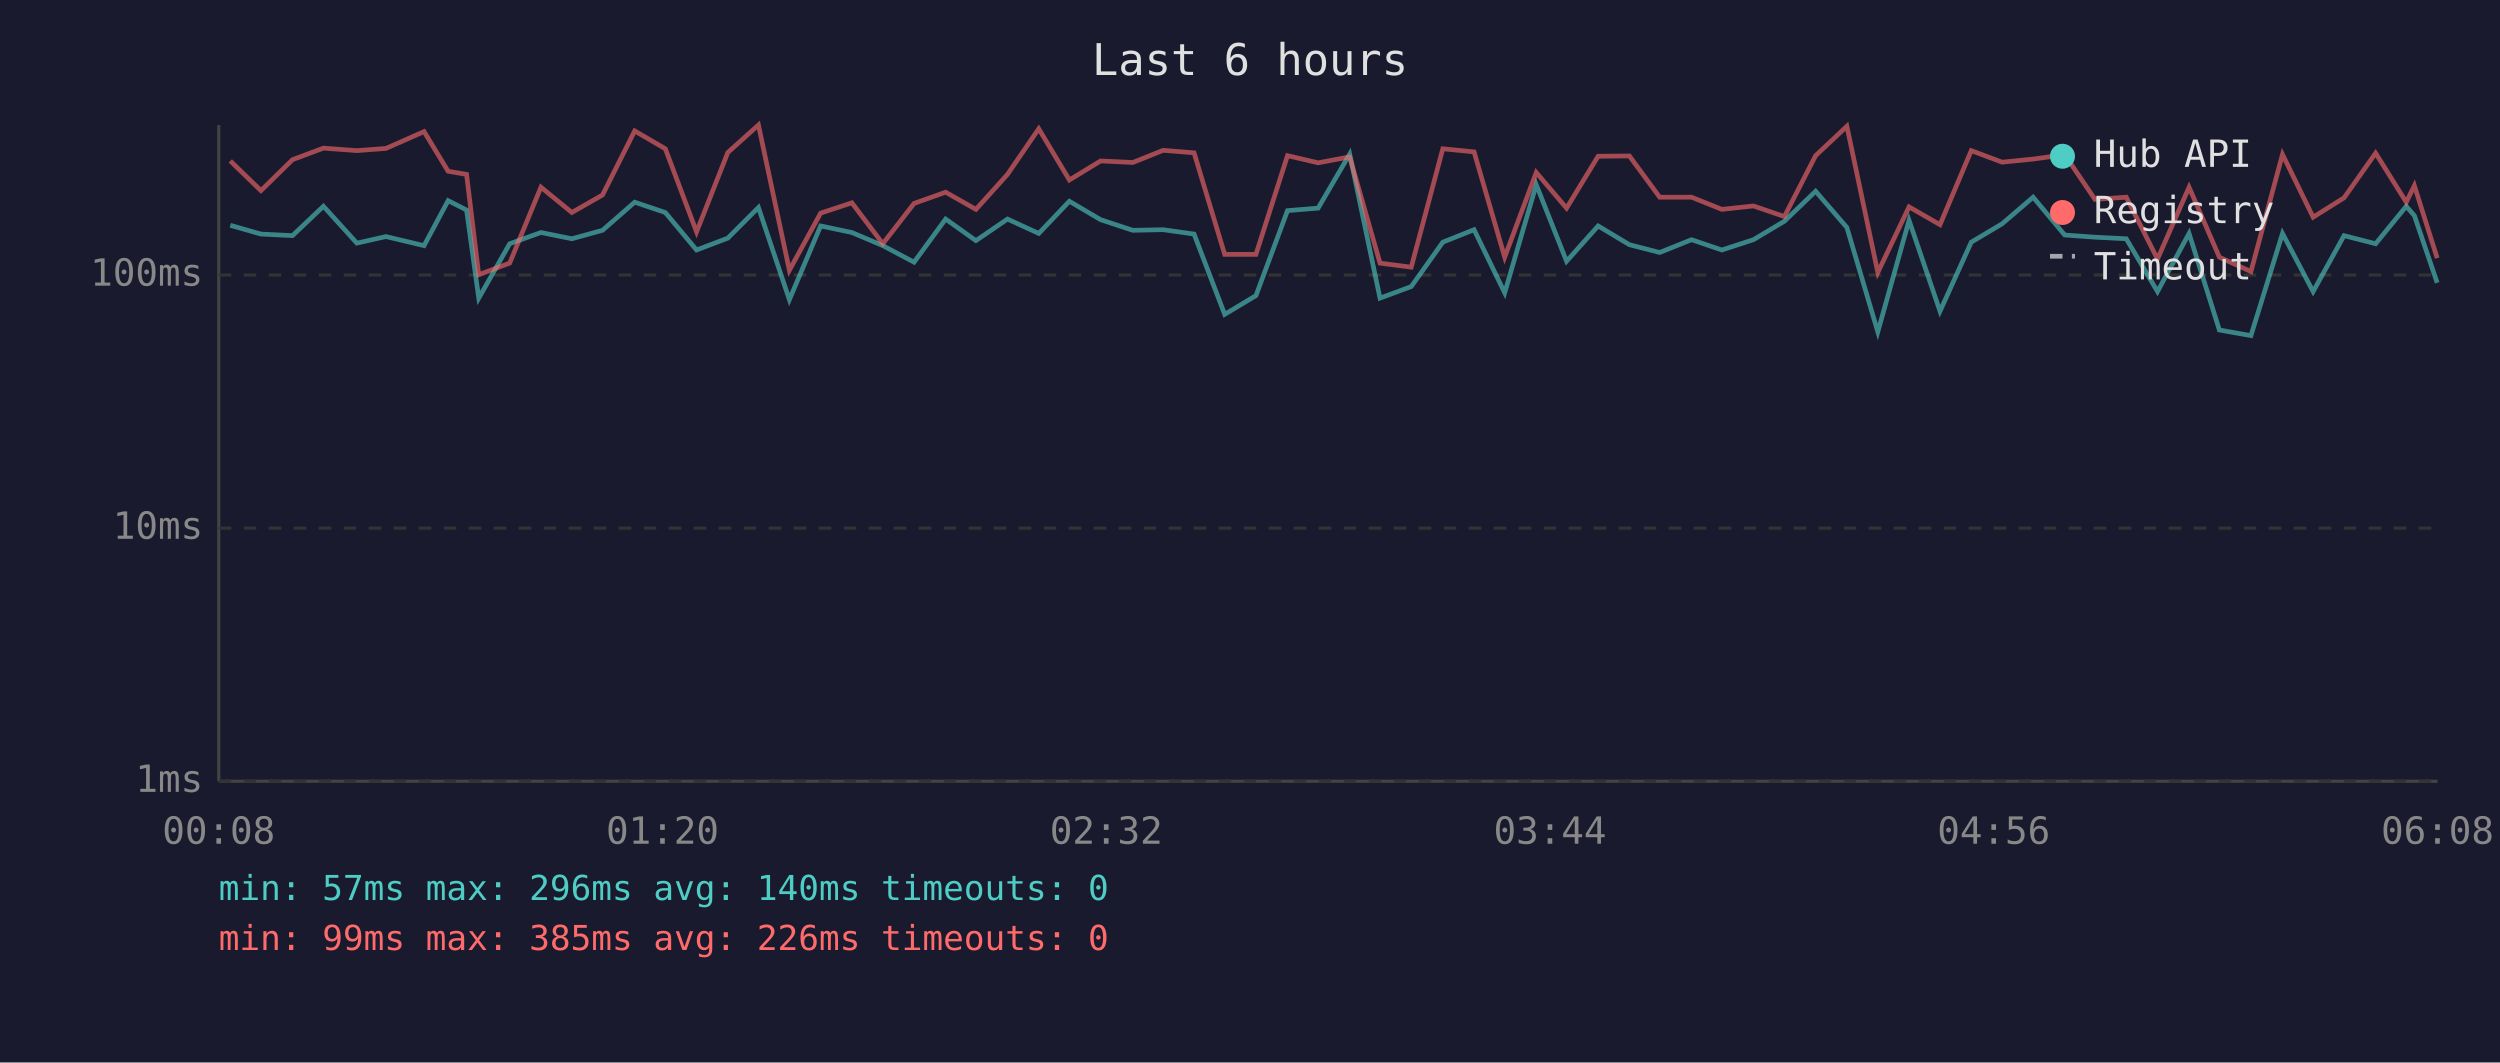
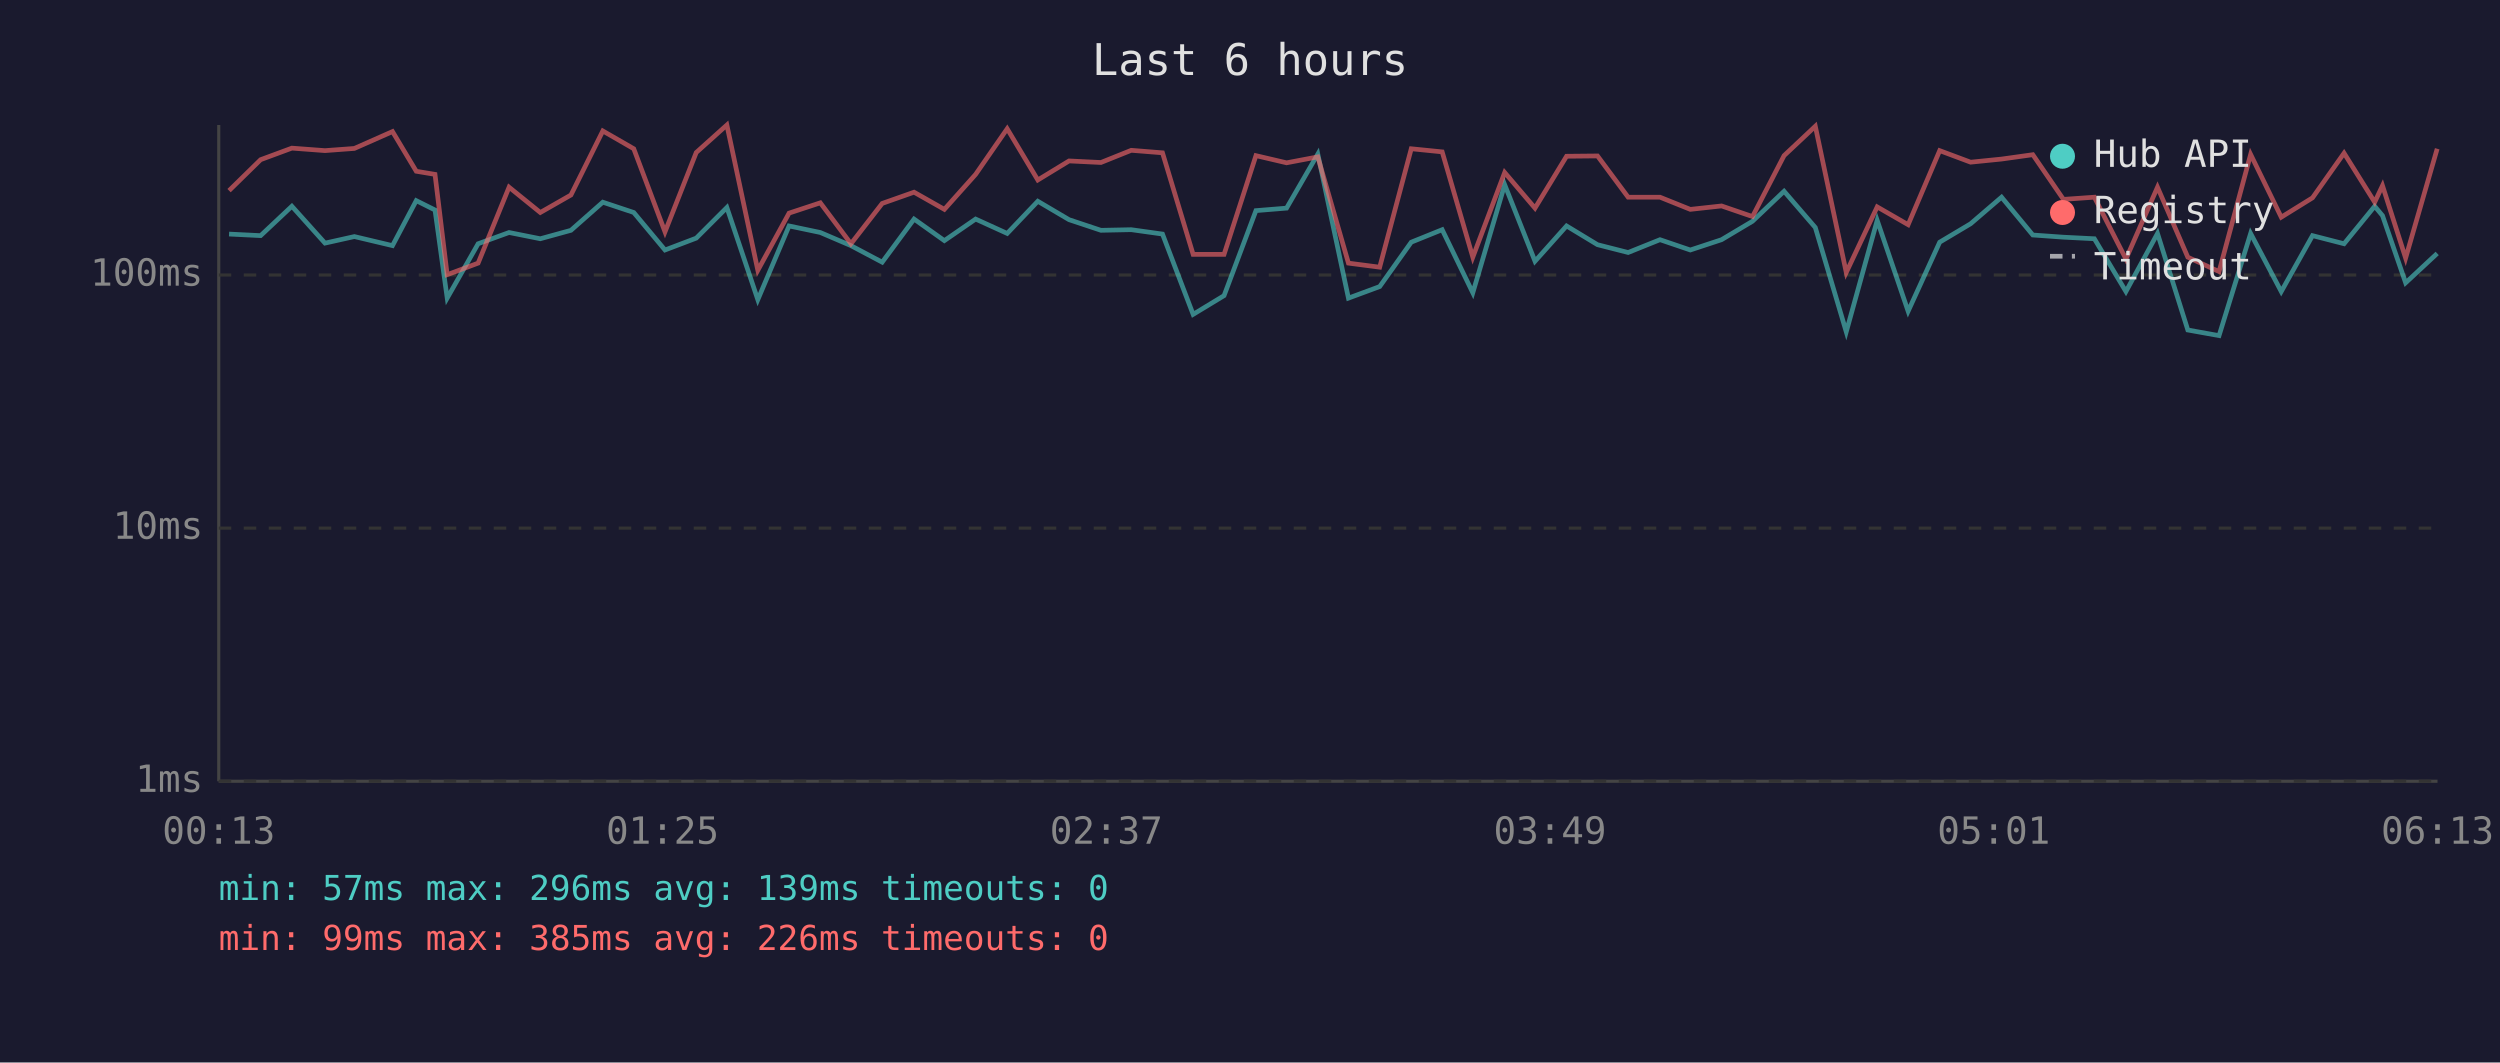
<svg xmlns="http://www.w3.org/2000/svg" viewBox="0 0 800 340" font-family="monospace" font-size="12">
  <rect width="800" height="340" fill="#1a1a2e" />
  <text x="400" y="24" fill="#e0e0e0" font-size="14" text-anchor="middle">Last 6 hours</text>
  <line x1="70" y1="40" x2="70" y2="250" stroke="#444" stroke-width="1" />
  <line x1="70" y1="250" x2="780" y2="250" stroke="#444" stroke-width="1" />
  <line x1="70" y1="250" x2="780" y2="250" stroke="#333" stroke-width="1" stroke-dasharray="4" />
  <text x="65" y="250" fill="#888" text-anchor="end" dominant-baseline="middle">1ms</text>
  <line x1="70" y1="169" x2="780" y2="169" stroke="#333" stroke-width="1" stroke-dasharray="4" />
  <text x="65" y="169" fill="#888" text-anchor="end" dominant-baseline="middle">10ms</text>
  <line x1="70" y1="88" x2="780" y2="88" stroke="#333" stroke-width="1" stroke-dasharray="4" />
  <text x="65" y="88" fill="#888" text-anchor="end" dominant-baseline="middle">100ms</text>
-   <text x="70" y="270" fill="#888" text-anchor="middle">00:08</text>
-   <text x="212" y="270" fill="#888" text-anchor="middle">01:20</text>
-   <text x="354" y="270" fill="#888" text-anchor="middle">02:32</text>
-   <text x="496" y="270" fill="#888" text-anchor="middle">03:44</text>
-   <text x="638" y="270" fill="#888" text-anchor="middle">04:56</text>
-   <text x="780" y="270" fill="#888" text-anchor="middle">06:08</text>
-   <polyline points="73.7,72.1 83.5,74.9 93.6,75.4 103.5,66.0 114.2,77.8 123.5,75.7 135.7,78.6 143.4,64.2 149.3,67.2 153.2,95.4 163.1,78.0 173.1,74.4 183.0,76.4 192.8,73.7 203.1,64.7 212.9,68.0 222.9,80.0 232.9,76.2 242.7,66.4 252.6,95.9 262.6,72.3 272.6,74.4 282.5,78.6 292.5,83.9 302.6,70.1 312.3,77.0 322.4,70.1 332.4,74.7 342.2,64.4 352.2,70.3 362.5,73.7 372.2,73.5 382.1,74.9 391.9,100.6 401.9,94.6 412.0,67.4 421.8,66.6 431.9,49.3 441.6,95.4 451.6,91.7 461.7,77.5 471.7,73.5 481.5,93.7 491.6,59.1 501.3,83.6 511.4,72.3 521.4,78.3 531.1,80.8 541.3,76.7 551.0,80.0 561.1,76.7 571.0,70.8 581.0,61.2 591.0,72.8 600.9,106.2 610.9,70.5 620.8,99.6 630.8,77.5 640.7,71.6 650.6,63.1 660.7,75.2 670.4,75.9 680.4,76.4 690.4,93.3 700.5,74.7 710.2,105.6 720.3,107.4 730.4,74.7 740.2,93.3 750.1,75.4 760.2,78.0 770.0,66.0 772.6,69.0 779.9,90.5" fill="none" stroke="#4ecdc4" stroke-width="1.5" opacity="0.6" />
-   <polyline points="73.7,51.5 83.5,61.0 93.6,51.1 103.5,47.4 114.2,48.2 123.5,47.5 135.7,42.1 143.4,54.8 149.3,55.8 153.2,87.9 163.1,84.2 173.1,59.9 183.0,68.0 192.8,62.4 203.1,41.9 212.9,47.6 222.9,74.2 232.9,48.8 242.7,40.0 252.6,86.5 262.6,68.2 272.6,64.9 282.5,78.0 292.5,65.1 302.6,61.5 312.3,67.0 322.4,55.8 332.4,41.2 342.2,57.6 352.2,51.5 362.5,52.0 372.2,48.1 382.1,48.9 391.9,81.4 401.9,81.4 412.0,49.8 421.8,52.1 431.9,50.2 441.6,84.2 451.6,85.5 461.7,47.6 471.7,48.6 481.5,82.3 491.6,55.2 501.3,66.6 511.4,50.0 521.4,49.9 531.1,63.1 541.3,63.1 551.0,67.0 561.1,65.9 571.0,69.3 581.0,49.8 591.0,40.4 600.9,87.2 610.9,66.2 620.8,71.9 630.8,48.2 640.7,51.9 650.6,50.9 660.7,49.5 670.4,63.8 680.4,63.1 690.4,82.9 700.5,59.9 710.2,82.3 720.3,86.9 730.4,49.4 740.2,69.5 750.1,63.3 760.2,49.0 770.0,64.7 772.6,59.4 779.9,82.6" fill="none" stroke="#ff6b6b" stroke-width="1.5" opacity="0.6" />
+   <text x="70" y="270" fill="#888" text-anchor="middle">00:13</text>
+   <text x="212" y="270" fill="#888" text-anchor="middle">01:25</text>
+   <text x="354" y="270" fill="#888" text-anchor="middle">02:37</text>
+   <text x="496" y="270" fill="#888" text-anchor="middle">03:49</text>
+   <text x="638" y="270" fill="#888" text-anchor="middle">05:01</text>
+   <text x="780" y="270" fill="#888" text-anchor="middle">06:13</text>
+   <polyline points="73.3,74.9 83.4,75.4 93.4,66.0 104.0,77.8 113.4,75.7 125.6,78.6 133.2,64.2 139.2,67.2 143.1,95.4 153.0,78.0 162.9,74.4 172.9,76.4 182.7,73.7 192.9,64.7 202.8,68.0 212.8,80.0 222.8,76.2 232.6,66.4 242.5,95.9 252.5,72.3 262.5,74.4 272.3,78.6 282.3,83.9 292.5,70.1 302.2,77.0 312.2,70.1 322.3,74.7 332.1,64.4 342.1,70.3 352.3,73.7 362.0,73.5 372.0,74.9 381.8,100.6 391.7,94.6 401.9,67.4 411.7,66.6 421.7,49.3 431.5,95.4 441.5,91.7 451.6,77.5 461.5,73.5 471.3,93.7 481.5,59.1 491.2,83.6 501.3,72.3 511.2,78.3 521.0,80.8 531.2,76.7 540.9,80.0 550.9,76.7 560.8,70.8 570.9,61.2 580.9,72.8 590.8,106.2 600.7,70.5 610.6,99.6 620.7,77.5 630.6,71.6 640.5,63.1 650.5,75.2 660.3,75.9 670.2,76.4 680.3,93.3 690.4,74.7 700.1,105.6 710.1,107.4 720.2,74.7 730.0,93.3 740.0,75.4 750.1,78.0 759.9,66.0 762.4,69.0 769.8,90.5 779.9,81.1" fill="none" stroke="#4ecdc4" stroke-width="1.5" opacity="0.6" />
+   <polyline points="73.3,61.0 83.4,51.1 93.4,47.4 104.0,48.2 113.4,47.5 125.6,42.1 133.2,54.8 139.2,55.8 143.1,87.9 153.0,84.2 162.9,59.9 172.9,68.0 182.7,62.4 192.9,41.9 202.8,47.6 212.8,74.2 222.8,48.8 232.6,40.0 242.5,86.5 252.5,68.2 262.5,64.9 272.3,78.0 282.3,65.1 292.5,61.5 302.2,67.0 312.2,55.8 322.3,41.2 332.1,57.6 342.1,51.5 352.3,52.0 362.0,48.1 372.0,48.9 381.8,81.4 391.7,81.4 401.9,49.8 411.7,52.1 421.7,50.2 431.5,84.2 441.5,85.5 451.6,47.6 461.5,48.6 471.3,82.3 481.5,55.2 491.2,66.6 501.3,50.0 511.2,49.9 521.0,63.1 531.2,63.1 540.9,67.0 550.9,65.9 560.8,69.3 570.9,49.8 580.9,40.4 590.8,87.2 600.7,66.2 610.6,71.9 620.7,48.2 630.6,51.9 640.5,50.9 650.5,49.5 660.3,63.8 670.2,63.1 680.3,82.9 690.4,59.9 700.1,82.3 710.1,86.9 720.2,49.4 730.0,69.5 740.0,63.3 750.1,49.0 759.9,64.7 762.4,59.4 769.8,82.6 779.9,47.6" fill="none" stroke="#ff6b6b" stroke-width="1.5" opacity="0.6" />
  <circle cx="660" cy="50" r="4" fill="#4ecdc4" />
  <text x="670" y="50" fill="#e0e0e0" dominant-baseline="middle">Hub API</text>
  <circle cx="660" cy="68" r="4" fill="#ff6b6b" />
  <text x="670" y="68" fill="#e0e0e0" dominant-baseline="middle">Registry</text>
  <line x1="656" y1="82" x2="664" y2="82" stroke="#e0e0e0" stroke-width="1.5" stroke-dasharray="4,3" opacity="0.7" />
  <text x="670" y="86" fill="#e0e0e0" dominant-baseline="middle">Timeout</text>
-   <text x="70" y="288" fill="#4ecdc4" font-size="11">min: 57ms  max: 296ms  avg: 140ms  timeouts: 0</text>
+   <text x="70" y="288" fill="#4ecdc4" font-size="11">min: 57ms  max: 296ms  avg: 139ms  timeouts: 0</text>
  <text x="70" y="304" fill="#ff6b6b" font-size="11">min: 99ms  max: 385ms  avg: 226ms  timeouts: 0</text>
</svg>
